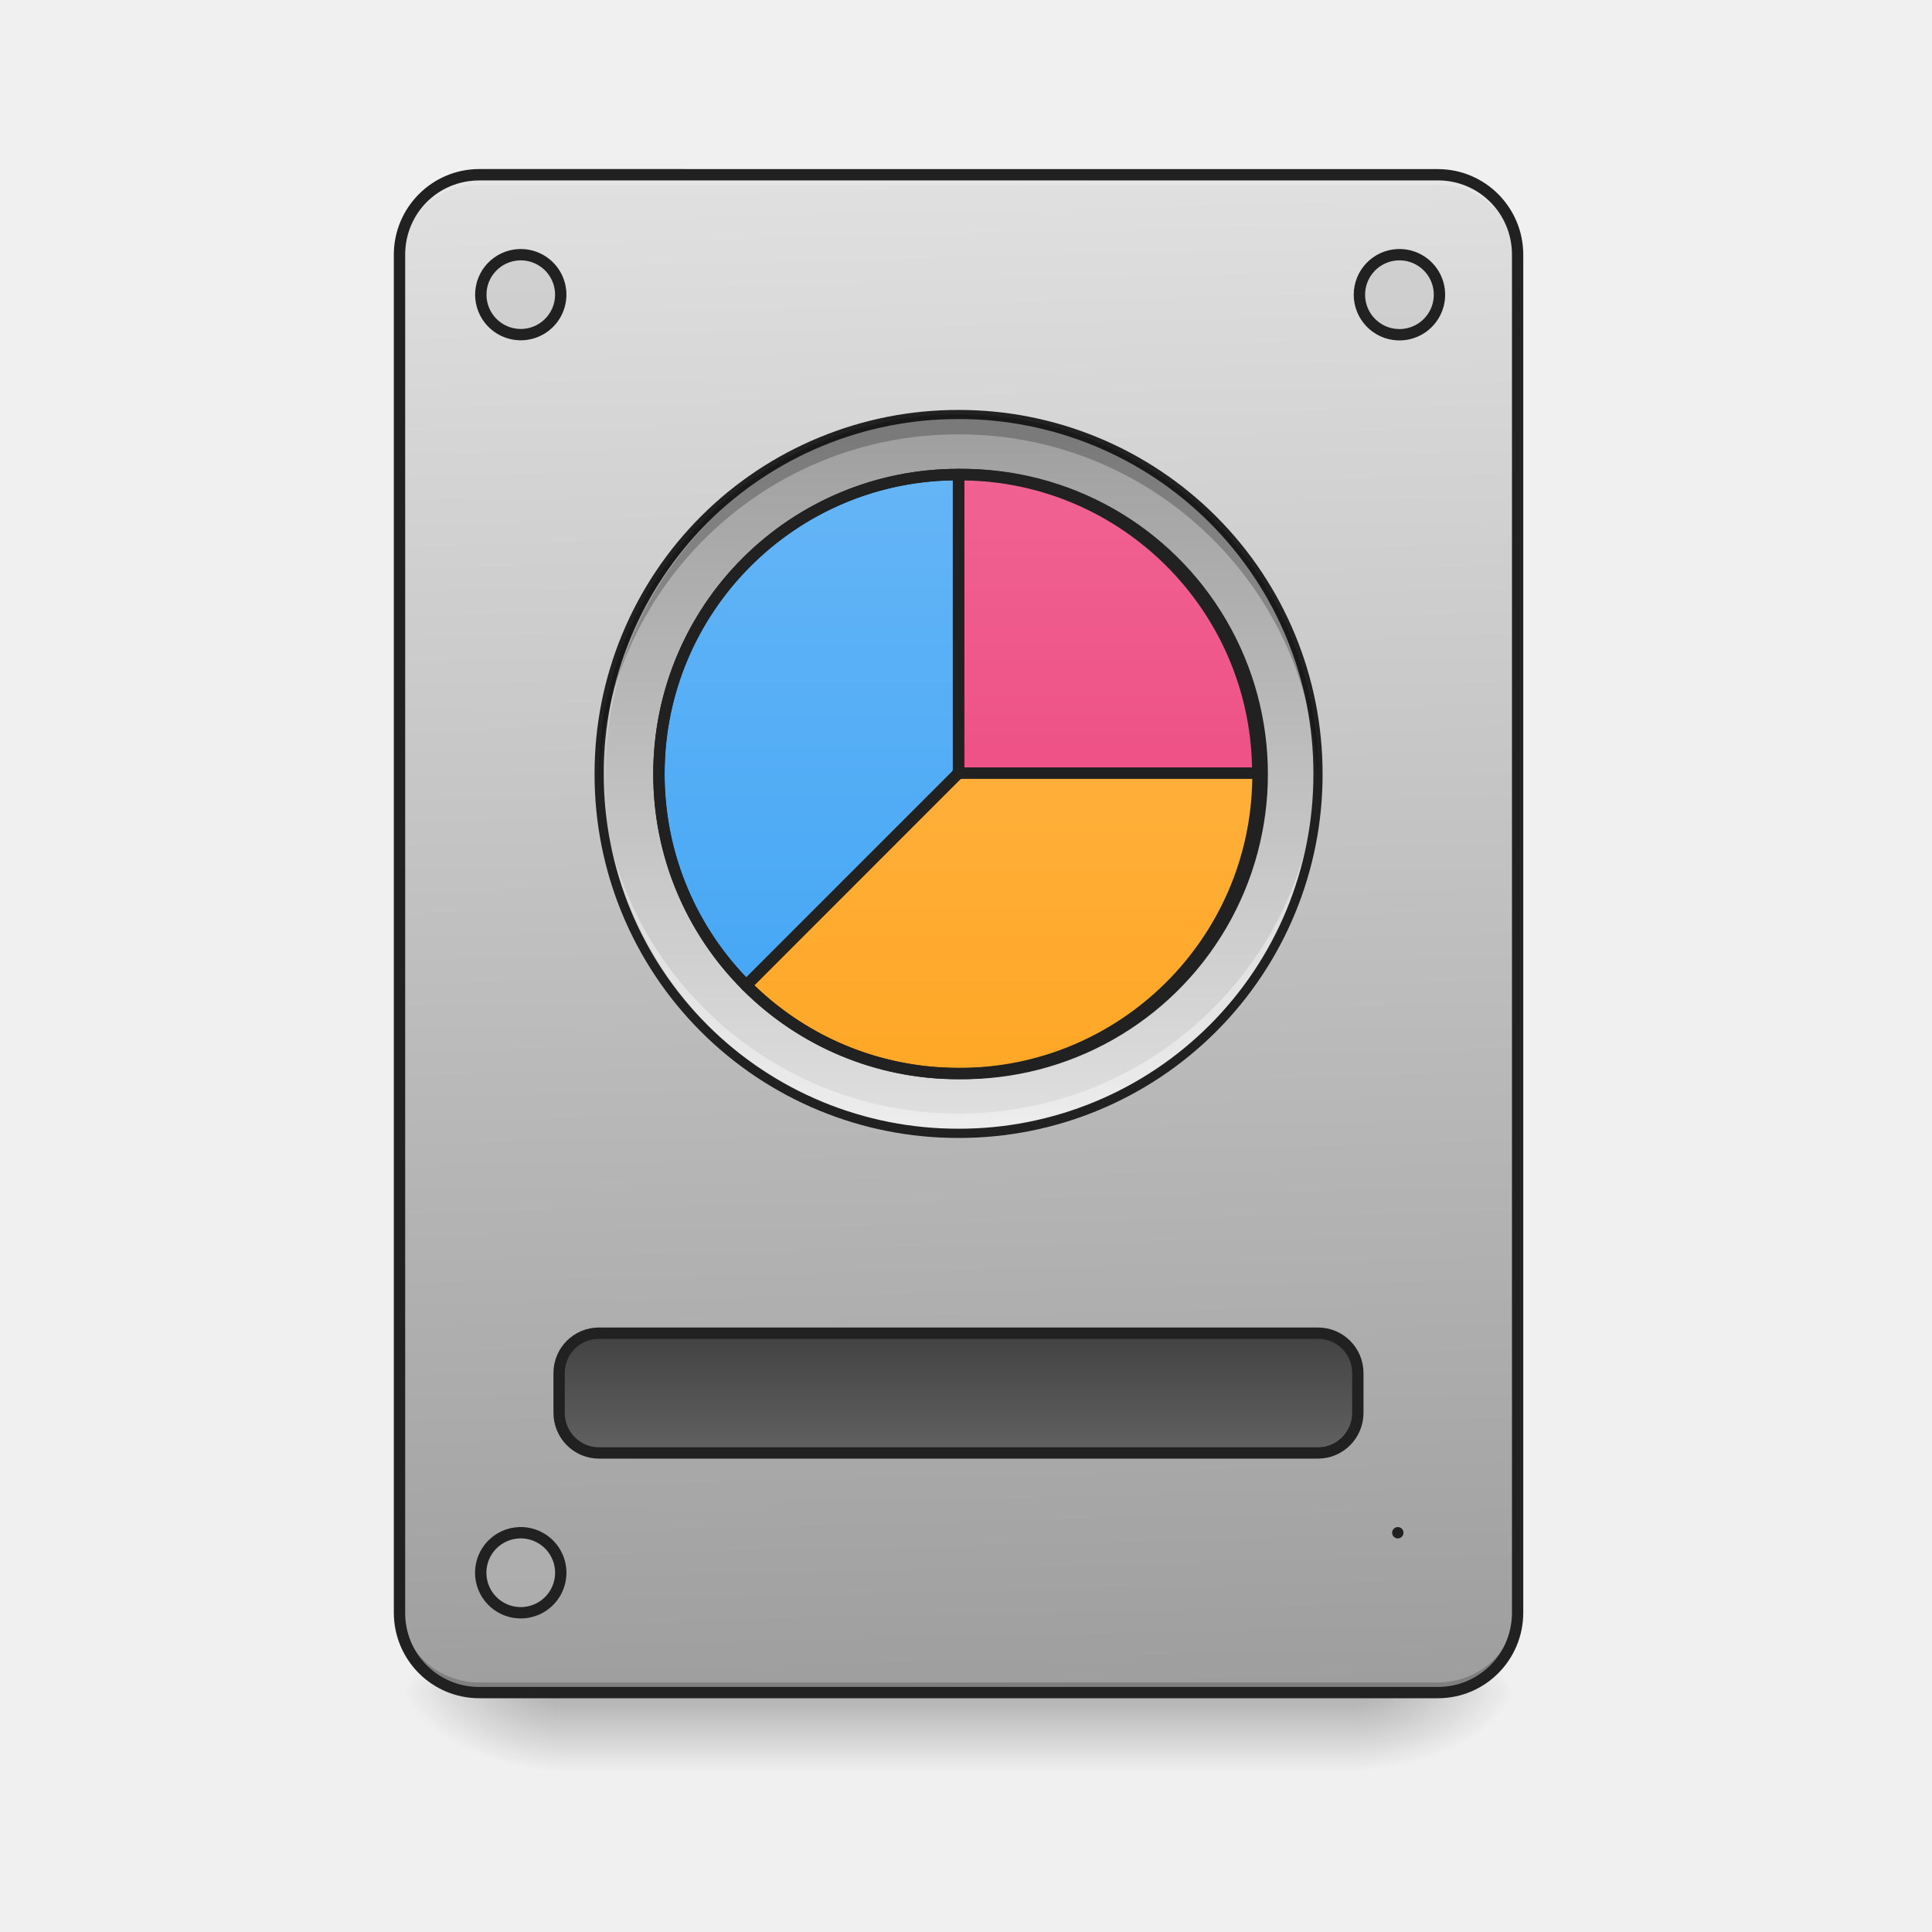
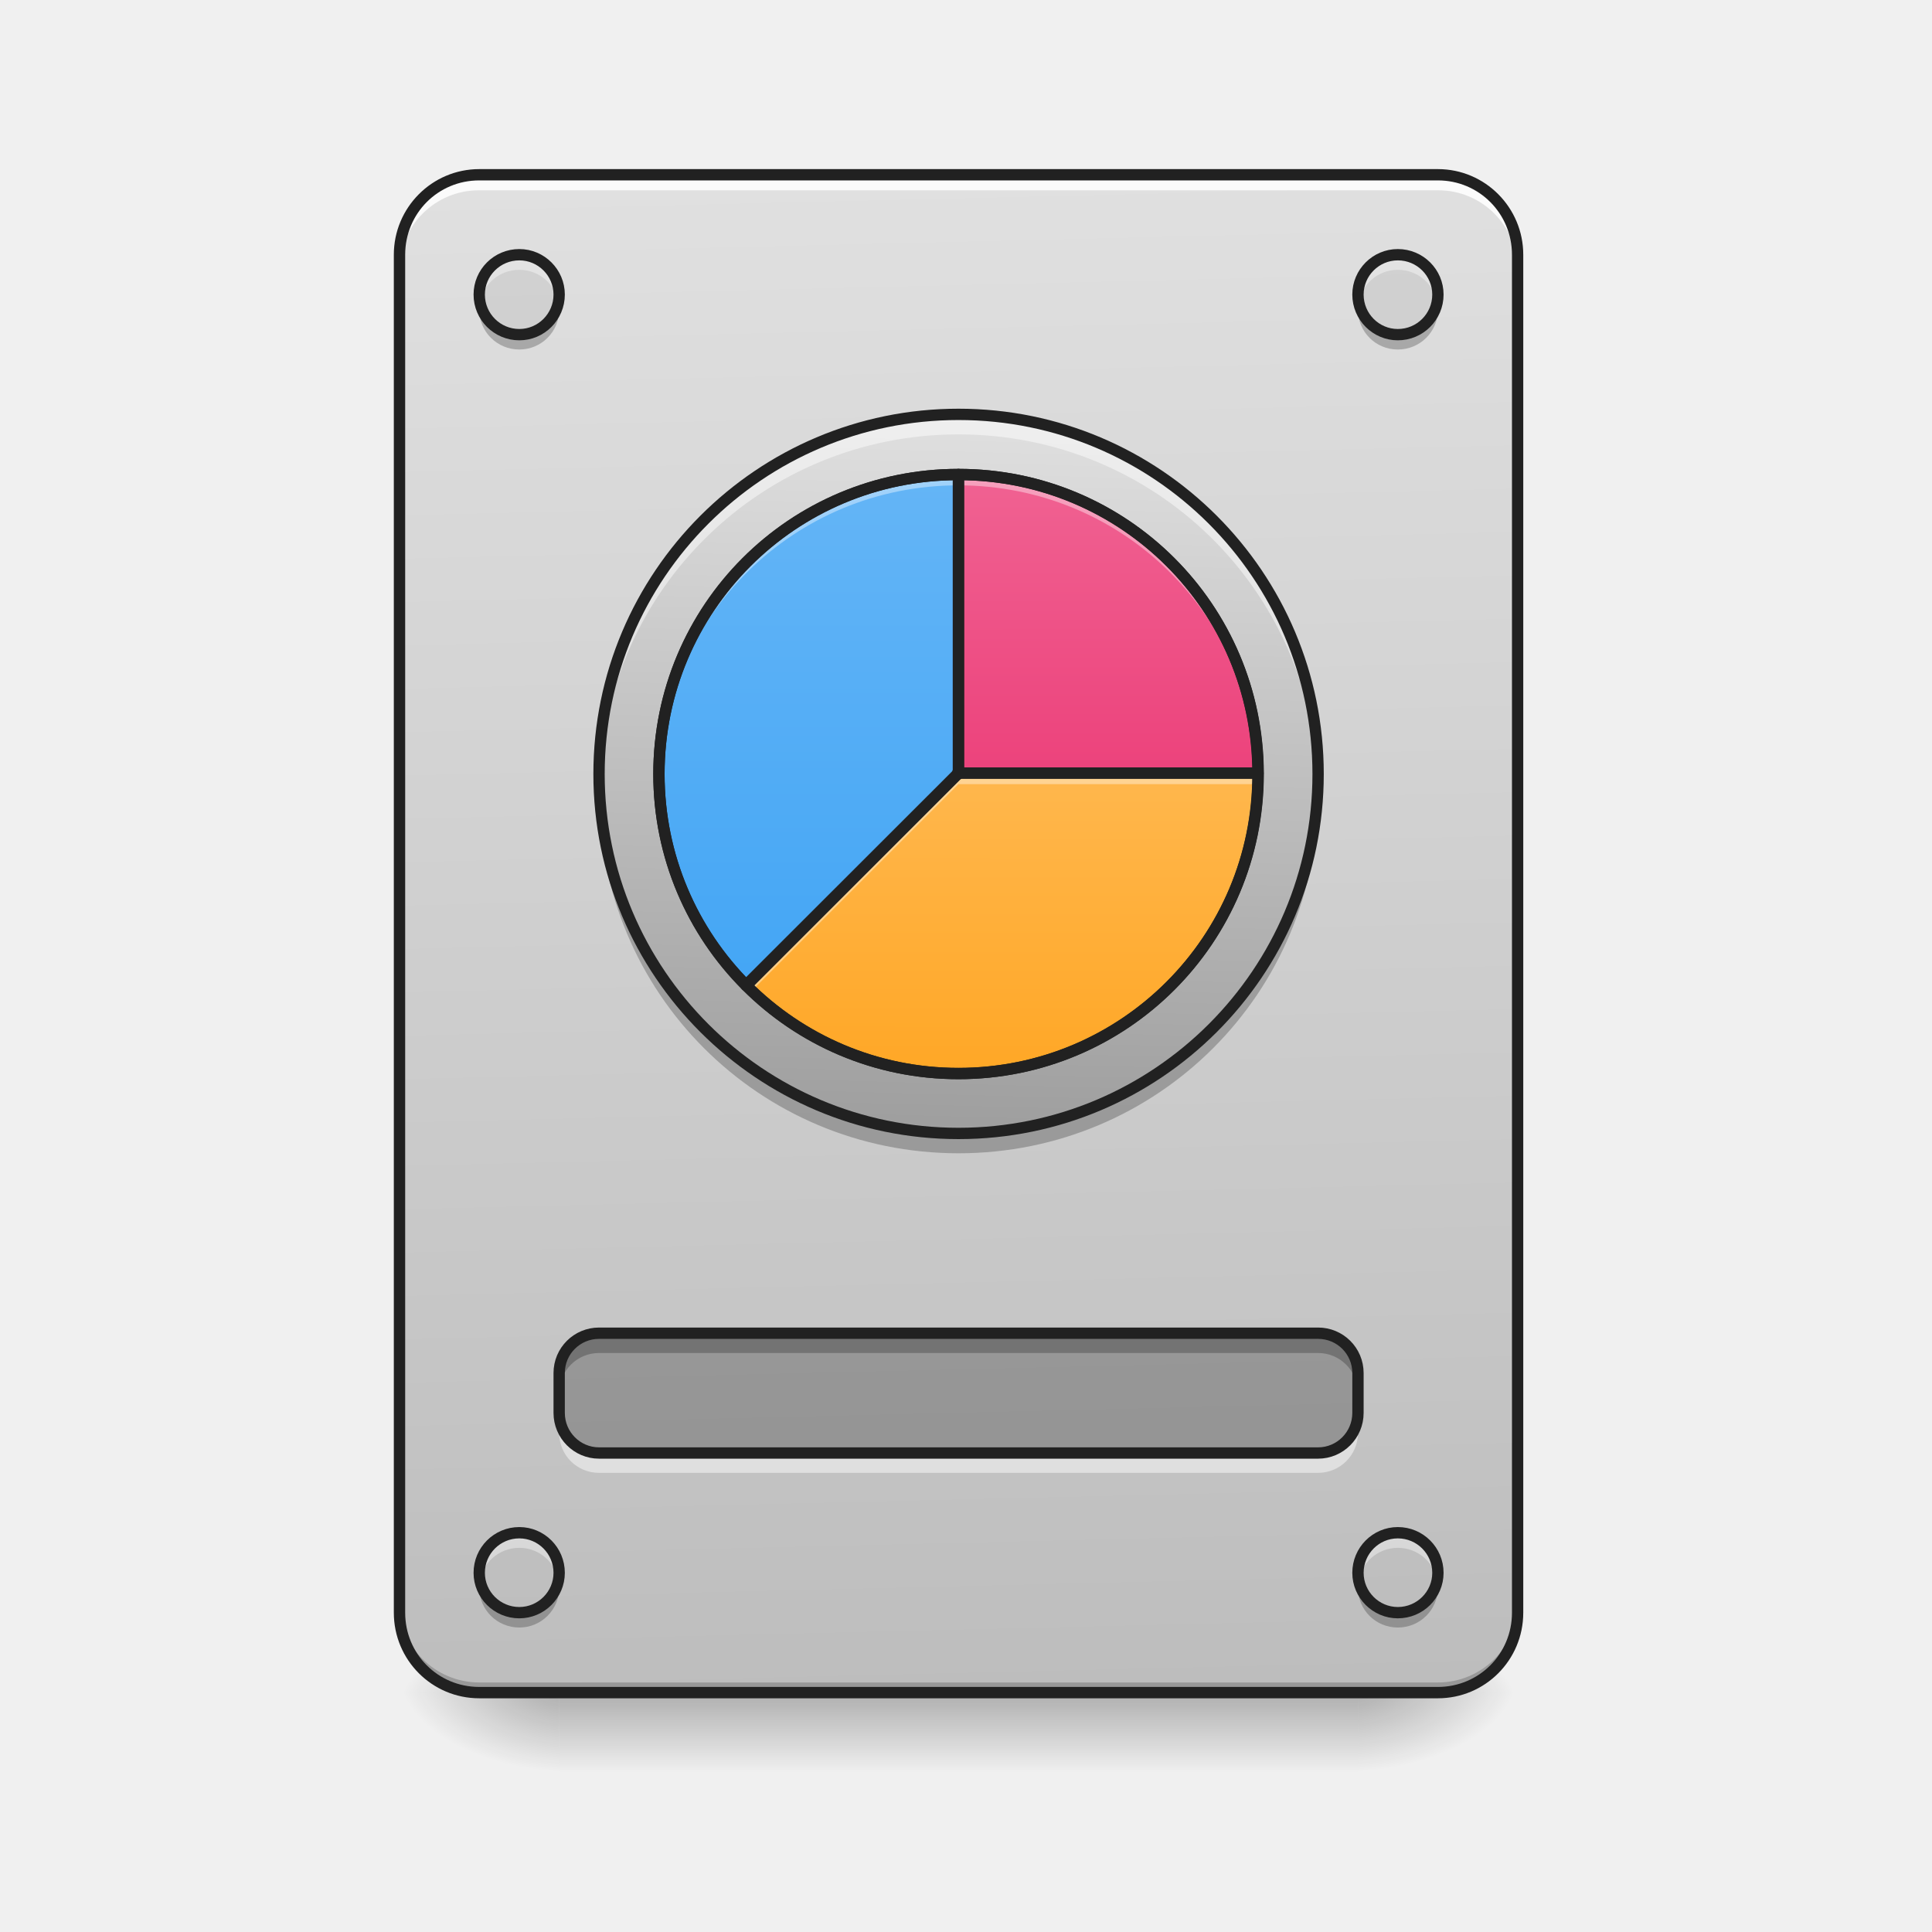
- <svg xmlns="http://www.w3.org/2000/svg" width="32pt" height="32pt" viewBox="0 0 32 32">
+ <svg xmlns="http://www.w3.org/2000/svg" width="32px" height="32px" viewBox="0 0 32 32" version="1.1">
  <defs>
-     <linearGradient id="a" gradientUnits="userSpaceOnUse" x1="254" y1="233.5" x2="254" y2="254.667" gradientTransform="matrix(.0625 0 0 .0625 0 13.439)">
-       <stop offset="0" stop-opacity=".275" />
-       <stop offset="1" stop-opacity="0" />
+     <linearGradient id="linear0" gradientUnits="userSpaceOnUse" x1="254" y1="233.5" x2="254" y2="254.667" gradientTransform="matrix(0.062506,0,0,0.062506,-0.00000381506,13.43878)">
+       <stop offset="0" style="stop-color:rgb(0%,0%,0%);stop-opacity:0.275;" />
+       <stop offset="1" style="stop-color:rgb(0%,0%,0%);stop-opacity:0;" />
    </linearGradient>
-     <radialGradient id="b" gradientUnits="userSpaceOnUse" cx="450.909" cy="189.579" fx="450.909" fy="189.579" r="21.167" gradientTransform="matrix(0 -.07813 -.14064 0 48.823 63.595)">
-       <stop offset="0" stop-opacity=".314" />
-       <stop offset=".222" stop-opacity=".275" />
-       <stop offset="1" stop-opacity="0" />
+     <radialGradient id="radial0" gradientUnits="userSpaceOnUse" cx="450.909" cy="189.579" fx="450.909" fy="189.579" r="21.167" gradientTransform="matrix(0.00000017417,-0.0781325,-0.140638,-0.000000101539,48.82304,63.59533)">
+       <stop offset="0" style="stop-color:rgb(0%,0%,0%);stop-opacity:0.314;" />
+       <stop offset="0.222" style="stop-color:rgb(0%,0%,0%);stop-opacity:0.275;" />
+       <stop offset="1" style="stop-color:rgb(0%,0%,0%);stop-opacity:0;" />
    </radialGradient>
-     <radialGradient id="c" gradientUnits="userSpaceOnUse" cx="450.909" cy="189.579" fx="450.909" fy="189.579" r="21.167" gradientTransform="matrix(0 .07813 .14064 0 -17.07 -7.527)">
-       <stop offset="0" stop-opacity=".314" />
-       <stop offset=".222" stop-opacity=".275" />
-       <stop offset="1" stop-opacity="0" />
+     <radialGradient id="radial1" gradientUnits="userSpaceOnUse" cx="450.909" cy="189.579" fx="450.909" fy="189.579" r="21.167" gradientTransform="matrix(-0.00000017417,0.0781325,0.140638,0.000000101539,-17.07001,-7.527479)">
+       <stop offset="0" style="stop-color:rgb(0%,0%,0%);stop-opacity:0.314;" />
+       <stop offset="0.222" style="stop-color:rgb(0%,0%,0%);stop-opacity:0.275;" />
+       <stop offset="1" style="stop-color:rgb(0%,0%,0%);stop-opacity:0;" />
    </radialGradient>
-     <radialGradient id="d" gradientUnits="userSpaceOnUse" cx="450.909" cy="189.579" fx="450.909" fy="189.579" r="21.167" gradientTransform="matrix(0 -.07813 .14064 0 -17.07 63.595)">
-       <stop offset="0" stop-opacity=".314" />
-       <stop offset=".222" stop-opacity=".275" />
-       <stop offset="1" stop-opacity="0" />
+     <radialGradient id="radial2" gradientUnits="userSpaceOnUse" cx="450.909" cy="189.579" fx="450.909" fy="189.579" r="21.167" gradientTransform="matrix(-0.00000017417,-0.0781325,0.140638,-0.000000101539,-17.07001,63.59533)">
+       <stop offset="0" style="stop-color:rgb(0%,0%,0%);stop-opacity:0.314;" />
+       <stop offset="0.222" style="stop-color:rgb(0%,0%,0%);stop-opacity:0.275;" />
+       <stop offset="1" style="stop-color:rgb(0%,0%,0%);stop-opacity:0;" />
    </radialGradient>
-     <radialGradient id="e" gradientUnits="userSpaceOnUse" cx="450.909" cy="189.579" fx="450.909" fy="189.579" r="21.167" gradientTransform="matrix(0 .07813 -.14064 0 48.823 -7.527)">
-       <stop offset="0" stop-opacity=".314" />
-       <stop offset=".222" stop-opacity=".275" />
-       <stop offset="1" stop-opacity="0" />
+     <radialGradient id="radial3" gradientUnits="userSpaceOnUse" cx="450.909" cy="189.579" fx="450.909" fy="189.579" r="21.167" gradientTransform="matrix(0.00000017417,0.0781325,-0.140638,0.000000101539,48.82304,-7.527479)">
+       <stop offset="0" style="stop-color:rgb(0%,0%,0%);stop-opacity:0.314;" />
+       <stop offset="0.222" style="stop-color:rgb(0%,0%,0%);stop-opacity:0.275;" />
+       <stop offset="1" style="stop-color:rgb(0%,0%,0%);stop-opacity:0;" />
    </radialGradient>
-     <linearGradient id="f" gradientUnits="userSpaceOnUse" x1="254" y1="-105.167" x2="254" y2="85.333" gradientTransform="matrix(.0625 0 0 .0625 0 13.439)">
-       <stop offset="0" stop-color="#26a69a" />
-       <stop offset="1" stop-color="#00897b" />
+     <linearGradient id="linear1" gradientUnits="userSpaceOnUse" x1="306.917" y1="-25.792" x2="305.955" y2="-141.415" gradientTransform="matrix(0.0753497,0,0,0.217412,-5.854013,33.64135)">
+       <stop offset="0" style="stop-color:rgb(74.118%,74.118%,74.118%);stop-opacity:1;" />
+       <stop offset="1" style="stop-color:rgb(87.843%,87.843%,87.843%);stop-opacity:1;" />
    </linearGradient>
-     <linearGradient id="g" gradientUnits="userSpaceOnUse" x1="306.917" y1="-25.792" x2="305.955" y2="-141.415" gradientTransform="matrix(.07535 0 0 .21741 -5.854 33.641)">
-       <stop offset="0" stop-color="#9e9e9e" />
-       <stop offset="1" stop-color="#e0e0e0" />
+     <linearGradient id="linear2" gradientUnits="userSpaceOnUse" x1="264.583" y1="-105.166" x2="259.292" y2="85.334" gradientTransform="matrix(0.062506,0,0,0.062506,-0.00000275026,13.43877)">
+       <stop offset="0" style="stop-color:rgb(87.843%,87.843%,87.843%);stop-opacity:1;" />
+       <stop offset="1" style="stop-color:rgb(61.961%,61.961%,61.961%);stop-opacity:1;" />
    </linearGradient>
-     <linearGradient id="h" gradientUnits="userSpaceOnUse" x1="254" y1="159.417" x2="254" y2="191.167" gradientTransform="translate(0 -21.167)">
-       <stop offset="0" stop-color="#424242" />
-       <stop offset="1" stop-color="#616161" />
+     <linearGradient id="linear3" gradientUnits="userSpaceOnUse" x1="254.016" y1="-89.291" x2="254.016" y2="53.584" gradientTransform="matrix(0.062506,0,0,0.062506,-0.000968764,13.43873)">
+       <stop offset="0" style="stop-color:rgb(39.216%,70.98%,96.471%);stop-opacity:1;" />
+       <stop offset="1" style="stop-color:rgb(25.882%,64.706%,96.078%);stop-opacity:1;" />
    </linearGradient>
-     <linearGradient id="i" gradientUnits="userSpaceOnUse" x1="254" y1="-105.167" x2="254" y2="85.333" gradientTransform="matrix(.0625 0 0 .0625 0 13.439)">
-       <stop offset="0" stop-color="#9e9e9e" />
-       <stop offset="1" stop-color="#e0e0e0" />
+     <linearGradient id="linear4" gradientUnits="userSpaceOnUse" x1="960.059" y1="795.121" x2="959.988" y2="475.118" gradientTransform="matrix(0.016538,0,0,0.016538,-0.000968764,-0.0000495958)">
+       <stop offset="0" style="stop-color:rgb(92.549%,25.098%,47.843%);stop-opacity:1;" />
+       <stop offset="1" style="stop-color:rgb(94.118%,38.431%,57.255%);stop-opacity:1;" />
    </linearGradient>
-     <linearGradient id="j" gradientUnits="userSpaceOnUse" x1="254" y1="-89.292" x2="254" y2="69.458" gradientTransform="matrix(.0625 0 0 .0625 0 13.464)">
-       <stop offset="0" stop-color="#64b5f6" />
-       <stop offset="1" stop-color="#42a5f5" />
-     </linearGradient>
-     <linearGradient id="k" gradientUnits="userSpaceOnUse" x1="959.988" y1="1075.118" x2="959.988" y2="475.118" gradientTransform="matrix(.01654 0 0 .01654 0 .026)">
-       <stop offset="0" stop-color="#ec407a" />
-       <stop offset="1" stop-color="#f06292" />
-     </linearGradient>
-     <linearGradient id="l" gradientUnits="userSpaceOnUse" x1="959.988" y1="1075.118" x2="959.988" y2="475.118" gradientTransform="matrix(.01654 0 0 .01654 0 .026)">
-       <stop offset="0" stop-color="#ffa726" />
-       <stop offset="1" stop-color="#ffb74d" />
+     <linearGradient id="linear5" gradientUnits="userSpaceOnUse" x1="959.988" y1="1075.118" x2="960.059" y2="775.121" gradientTransform="matrix(0.016538,0,0,0.016538,-0.000968764,-0.0000495958)">
+       <stop offset="0" style="stop-color:rgb(100%,65.49%,14.902%);stop-opacity:1;" />
+       <stop offset="1" style="stop-color:rgb(100%,71.765%,30.196%);stop-opacity:1;" />
    </linearGradient>
  </defs>
-   <path d="M9.262 28.035h13.23v1.32H9.262zm0 0" fill="url(#a)" />
-   <path d="M22.492 28.035h2.645v-1.324h-2.645zm0 0" fill="url(#b)" />
-   <path d="M9.262 28.035H6.613v1.32h2.649zm0 0" fill="url(#c)" />
-   <path d="M9.262 28.035H6.613v-1.324h2.649zm0 0" fill="url(#d)" />
-   <path d="M22.492 28.035h2.645v1.32h-2.645zm0 0" fill="url(#e)" />
-   <path d="M15.875 6.867a5.955 5.955 0 0 1 5.957 5.953 5.957 5.957 0 0 1-5.957 5.953 5.954 5.954 0 0 1 0-11.906zm0 0" fill="url(#f)" />
-   <path d="M7.938 2.895h15.878c.73 0 1.32.593 1.32 1.324V26.71c0 .73-.59 1.324-1.32 1.324H7.938c-.731 0-1.325-.594-1.325-1.324V4.219c0-.73.594-1.324 1.324-1.324zm0 0" fill="url(#g)" />
-   <path d="M7.938 28.035c-.731 0-1.325-.59-1.325-1.324v-.164c0 .73.594 1.32 1.324 1.32h15.88c.73 0 1.32-.59 1.32-1.32v.164a1.32 1.32 0 0 1-1.32 1.324zm0 0" fill-opacity=".196" />
-   <path d="M7.938 2.895c-.731 0-1.325.59-1.325 1.324v.164c0-.73.594-1.324 1.324-1.32h15.88c.73-.004 1.32.59 1.32 1.32v-.164a1.32 1.32 0 0 0-1.32-1.324zm0 0" fill="#e6e6e6" fill-opacity=".937" />
-   <path d="M7.938 2.8c-.782 0-1.415.638-1.415 1.419V26.71c0 .785.633 1.418 1.415 1.418h15.878c.782 0 1.414-.633 1.414-1.418V4.219c0-.782-.632-1.418-1.414-1.418zm0 .188h15.878c.68 0 1.227.547 1.227 1.23v22.493c0 .684-.547 1.23-1.227 1.23H7.938a1.222 1.222 0 0 1-1.227-1.23V4.219c0-.684.543-1.23 1.226-1.23zm0 0" fill="#212121" />
-   <path d="M158.735 138.279h190.544c5.812 0 10.562 4.687 10.562 10.561v10.562c0 5.874-4.75 10.624-10.562 10.624H158.735c-5.812 0-10.562-4.75-10.562-10.624V148.84c0-5.874 4.75-10.561 10.562-10.561zm0 0" transform="matrix(.0625 0 0 .0625 0 13.439)" fill="url(#h)" stroke-width="3" stroke-linecap="round" stroke="#212121" />
-   <path d="M8.602 4.219a.662.662 0 1 1-.004 1.323.662.662 0 0 1 .004-1.323zm0 0M23.152 4.219a.663.663 0 1 1 .003 1.325.663.663 0 0 1-.003-1.325zm0 0M23.152 25.387a.663.663 0 1 1 0 0zm0 0M8.602 25.387a.663.663 0 1 1-.005 1.325.663.663 0 0 1 .005-1.325zm0 0" fill="#bdbdbd" fill-opacity=".392" stroke-width=".188" stroke-linecap="round" stroke="#212121" />
-   <path d="M15.875 6.867a5.955 5.955 0 0 1 5.957 5.953 5.957 5.957 0 0 1-5.957 5.953 5.954 5.954 0 0 1 0-11.906zm0 0" fill="url(#i)" />
-   <path d="M15.875 7.883a4.953 4.953 0 0 0-4.96 4.96c0 1.372.55 2.61 1.44 3.505l3.52-3.516h-.012v-.004h.012zm0 0" fill="url(#j)" />
-   <path d="M15.879 7.883v4.945l.008-.008-.008.008h4.96a4.952 4.952 0 0 0-4.96-4.945zm0 0" fill="url(#k)" />
-   <path d="M15.879 12.832v.012h-.004v-.012l-3.516 3.516a4.94 4.94 0 0 0 3.516 1.457c2.75 0 4.965-2.211 4.965-4.961v-.012zm0 0" fill="url(#l)" />
-   <path d="M15.875 18.773a5.942 5.942 0 0 1-5.953-5.953c0-.058 0-.113.004-.168a5.938 5.938 0 0 0 5.949 5.79 5.939 5.939 0 0 0 5.953-5.79c0 .055.004.11.004.168a5.942 5.942 0 0 1-5.957 5.953zm0 0" fill="#fff" fill-opacity=".392" />
-   <path d="M15.875 6.79a6.017 6.017 0 0 0-6.027 6.03 6.013 6.013 0 0 0 6.027 6.028 6.017 6.017 0 0 0 6.031-6.028 6.02 6.02 0 0 0-6.031-6.03zm0 .151a5.865 5.865 0 0 1 5.879 5.88 5.864 5.864 0 0 1-5.879 5.874A5.863 5.863 0 0 1 10 12.82a5.864 5.864 0 0 1 5.875-5.879zm0 0" fill="#212121" />
-   <path d="M15.875 6.863a5.942 5.942 0 0 0-5.95 6.121 5.938 5.938 0 0 1 5.95-5.789 5.939 5.939 0 0 1 5.953 5.79c0-.055.004-.11.004-.165 0-3.3-2.656-5.957-5.957-5.957zm0 0" fill-opacity=".235" />
-   <path d="M15.875 7.86a4.961 4.961 0 1 1 0 9.921 4.96 4.96 0 1 1 0-9.922zm0 0" fill="none" stroke-width=".188" stroke-linecap="round" stroke-linejoin="round" stroke="#212121" />
-   <path d="M15.875 7.766a5.045 5.045 0 0 0-5.055 5.054 5.04 5.04 0 0 0 1.47 3.567c.019.02.042.027.065.031.028 0 .051-.012.067-.031l3.52-3.516c.003-.004.003-.008.007-.008 0-.004.004-.004.004-.008a.079.079 0 0 0 .016-.05V7.859a.093.093 0 0 0-.094-.093zm-.094.191v4.797l-.008.02-3.414 3.414a4.856 4.856 0 0 1-1.351-3.368 4.853 4.853 0 0 1 4.773-4.863zm0 0" fill="#212121" />
-   <path d="M15.879 7.766a.09.09 0 0 0-.094.093v4.907l.027-.028a.088.088 0 0 0-.023.086h-.004a.114.114 0 0 0 .027.047c.004 0 .004.004.008.004a.08.08 0 0 0 .059.023h4.96a.11.11 0 0 0 .067-.027.11.11 0 0 0 .028-.066 5.047 5.047 0 0 0-5.055-5.04zm.094.191a4.845 4.845 0 0 1 4.765 4.754h-4.765zm0 0" fill="#212121" />
-   <path d="M15.879 12.71a.079.079 0 0 0-.05.017s-.005 0-.005.003c-.004.004-.011.004-.015.012l-3.516 3.516a.093.093 0 0 0 0 .133 5.035 5.035 0 0 0 3.582 1.484c2.8 0 5.059-2.258 5.059-5.055v-.015a.095.095 0 0 0-.094-.094zm.047.188h4.816a4.857 4.857 0 0 1-4.867 4.79 4.842 4.842 0 0 1-3.379-1.368l3.41-3.414a.03.03 0 0 0 .02-.008zm0 0" fill="#212121" />
+   <g id="surface1">
+     <path style=" stroke:none;fill-rule:nonzero;fill:url(#linear0);" d="M 9.262 28.035 L 22.492 28.035 L 22.492 29.355 L 9.262 29.355 Z M 9.262 28.035 " />
+     <path style=" stroke:none;fill-rule:nonzero;fill:url(#radial0);" d="M 22.492 28.035 L 25.137 28.035 L 25.137 26.711 L 22.492 26.711 Z M 22.492 28.035 " />
+     <path style=" stroke:none;fill-rule:nonzero;fill:url(#radial1);" d="M 9.262 28.035 L 6.613 28.035 L 6.613 29.355 L 9.262 29.355 Z M 9.262 28.035 " />
+     <path style=" stroke:none;fill-rule:nonzero;fill:url(#radial2);" d="M 9.262 28.035 L 6.613 28.035 L 6.613 26.711 L 9.262 26.711 Z M 9.262 28.035 " />
+     <path style=" stroke:none;fill-rule:nonzero;fill:url(#radial3);" d="M 22.492 28.035 L 25.137 28.035 L 25.137 29.355 L 22.492 29.355 Z M 22.492 28.035 " />
+     <path style=" stroke:none;fill-rule:nonzero;fill:url(#linear1);" d="M 7.938 2.895 L 23.816 2.895 C 24.547 2.895 25.137 3.488 25.137 4.219 L 25.137 26.711 C 25.137 27.441 24.547 28.035 23.816 28.035 L 7.938 28.035 C 7.207 28.035 6.613 27.441 6.613 26.711 L 6.613 4.219 C 6.613 3.488 7.207 2.895 7.938 2.895 Z M 7.938 2.895 " />
+     <path style=" stroke:none;fill-rule:nonzero;fill:rgb(0%,0%,0%);fill-opacity:0.196;" d="M 7.938 28.035 C 7.207 28.035 6.613 27.445 6.613 26.711 L 6.613 26.547 C 6.613 27.277 7.207 27.867 7.938 27.867 L 23.816 27.867 C 24.547 27.867 25.137 27.277 25.137 26.547 L 25.137 26.711 C 25.137 27.445 24.547 28.035 23.816 28.035 Z M 7.938 28.035 " />
+     <path style=" stroke:none;fill-rule:nonzero;fill:rgb(100%,100%,100%);fill-opacity:0.863;" d="M 7.938 2.984 C 7.207 2.984 6.613 3.574 6.613 4.309 L 6.613 4.473 C 6.613 3.742 7.207 3.148 7.938 3.152 L 23.816 3.152 C 24.547 3.148 25.137 3.742 25.137 4.473 L 25.137 4.309 C 25.137 3.574 24.547 2.984 23.816 2.984 Z M 7.938 2.984 " />
+     <path style=" stroke:none;fill-rule:nonzero;fill:rgb(12.941%,12.941%,12.941%);fill-opacity:1;" d="M 7.938 2.801 C 7.156 2.801 6.523 3.438 6.523 4.219 L 6.523 26.711 C 6.523 27.496 7.156 28.129 7.938 28.129 L 23.816 28.129 C 24.598 28.129 25.23 27.496 25.23 26.711 L 25.23 4.219 C 25.23 3.438 24.598 2.801 23.816 2.801 Z M 7.938 2.988 L 23.816 2.988 C 24.496 2.988 25.043 3.535 25.043 4.219 L 25.043 26.711 C 25.043 27.395 24.496 27.941 23.816 27.941 L 7.938 27.941 C 7.254 27.941 6.711 27.395 6.711 26.711 L 6.711 4.219 C 6.711 3.535 7.254 2.988 7.938 2.988 Z M 7.938 2.988 " />
+     <path style=" stroke:none;fill-rule:nonzero;fill:rgb(74.118%,74.118%,74.118%);fill-opacity:0.392;" d="M 8.602 4.219 C 8.965 4.219 9.262 4.516 9.262 4.879 C 9.262 5.246 8.965 5.543 8.602 5.543 C 8.234 5.543 7.938 5.246 7.938 4.879 C 7.938 4.516 8.234 4.219 8.602 4.219 Z M 8.602 4.219 " />
+     <path style=" stroke:none;fill-rule:nonzero;fill:rgb(74.118%,74.118%,74.118%);fill-opacity:0.392;" d="M 23.152 4.219 C 23.52 4.219 23.816 4.516 23.816 4.879 C 23.816 5.246 23.52 5.543 23.152 5.543 C 22.789 5.543 22.492 5.246 22.492 4.879 C 22.492 4.516 22.789 4.219 23.152 4.219 Z M 23.152 4.219 " />
+     <path style=" stroke:none;fill-rule:nonzero;fill:rgb(74.118%,74.118%,74.118%);fill-opacity:0.392;" d="M 23.152 25.387 C 23.52 25.387 23.816 25.684 23.816 26.051 C 23.816 26.414 23.52 26.711 23.152 26.711 C 22.789 26.711 22.492 26.414 22.492 26.051 C 22.492 25.684 22.789 25.387 23.152 25.387 Z M 23.152 25.387 " />
+     <path style=" stroke:none;fill-rule:nonzero;fill:rgb(74.118%,74.118%,74.118%);fill-opacity:0.392;" d="M 8.602 25.387 C 8.965 25.387 9.262 25.684 9.262 26.051 C 9.262 26.414 8.965 26.711 8.602 26.711 C 8.234 26.711 7.938 26.414 7.938 26.051 C 7.938 25.684 8.234 25.387 8.602 25.387 Z M 8.602 25.387 " />
+     <path style=" stroke:none;fill-rule:nonzero;fill:rgb(0%,0%,0%);fill-opacity:0.235;" d="M 9.922 22.082 L 21.832 22.082 C 22.195 22.082 22.492 22.375 22.492 22.742 L 22.492 23.402 C 22.492 23.77 22.195 24.066 21.832 24.066 L 9.922 24.066 C 9.559 24.066 9.262 23.77 9.262 23.402 L 9.262 22.742 C 9.262 22.375 9.559 22.082 9.922 22.082 Z M 9.922 22.082 " />
+     <path style=" stroke:none;fill-rule:nonzero;fill:rgb(0%,0%,0%);fill-opacity:0.235;" d="M 9.922 22.082 C 9.555 22.082 9.262 22.375 9.262 22.742 L 9.262 23.074 C 9.262 22.707 9.555 22.41 9.922 22.41 L 21.832 22.41 C 22.195 22.41 22.492 22.707 22.492 23.074 L 22.492 22.742 C 22.492 22.375 22.195 22.082 21.832 22.082 Z M 9.922 22.082 " />
+     <path style=" stroke:none;fill-rule:nonzero;fill:rgb(100%,100%,100%);fill-opacity:0.471;" d="M 9.922 24.395 C 9.555 24.395 9.262 24.102 9.262 23.734 L 9.262 23.402 C 9.262 23.77 9.555 24.066 9.922 24.066 L 21.832 24.066 C 22.195 24.066 22.492 23.77 22.492 23.402 L 22.492 23.734 C 22.492 24.102 22.195 24.395 21.832 24.395 Z M 9.922 24.395 " />
+     <path style="fill:none;stroke-width:3;stroke-linecap:round;stroke-linejoin:miter;stroke:rgb(12.941%,12.941%,12.941%);stroke-opacity:1;stroke-miterlimit:4;" d="M 158.735 138.279 L 349.279 138.279 C 355.091 138.279 359.841 142.966 359.841 148.84 L 359.841 159.402 C 359.841 165.276 355.091 170.026 349.279 170.026 L 158.735 170.026 C 152.923 170.026 148.173 165.276 148.173 159.402 L 148.173 148.84 C 148.173 142.966 152.923 138.279 158.735 138.279 Z M 158.735 138.279 " transform="matrix(0.062506,0,0,0.062506,0,13.43878)" />
+     <path style=" stroke:none;fill-rule:nonzero;fill:rgb(100%,100%,100%);fill-opacity:0.392;" d="M 8.602 4.301 C 8.234 4.301 7.938 4.598 7.938 4.965 C 7.938 4.992 7.941 5.02 7.945 5.047 C 7.984 4.719 8.262 4.469 8.602 4.469 C 8.938 4.469 9.215 4.719 9.258 5.047 C 9.258 5.02 9.262 4.992 9.262 4.965 C 9.262 4.598 8.965 4.301 8.602 4.301 Z M 23.152 4.301 C 22.785 4.301 22.492 4.598 22.492 4.965 C 22.492 4.992 22.492 5.02 22.496 5.047 C 22.539 4.719 22.816 4.469 23.152 4.469 C 23.492 4.469 23.77 4.719 23.809 5.047 C 23.812 5.02 23.816 4.992 23.816 4.965 C 23.816 4.598 23.52 4.301 23.152 4.301 Z M 8.602 25.469 C 8.234 25.469 7.938 25.766 7.938 26.133 C 7.938 26.16 7.941 26.188 7.945 26.215 C 7.984 25.887 8.262 25.637 8.602 25.637 C 8.938 25.637 9.215 25.887 9.258 26.215 C 9.258 26.188 9.262 26.16 9.262 26.133 C 9.262 25.766 8.965 25.469 8.602 25.469 Z M 23.152 25.469 C 22.785 25.469 22.492 25.766 22.492 26.133 C 22.492 26.16 22.492 26.188 22.496 26.215 C 22.539 25.887 22.816 25.637 23.152 25.637 C 23.492 25.637 23.77 25.887 23.809 26.215 C 23.812 26.188 23.816 26.16 23.816 26.133 C 23.816 25.766 23.52 25.469 23.152 25.469 Z M 23.152 25.469 " />
+     <path style=" stroke:none;fill-rule:nonzero;fill:rgb(0%,0%,0%);fill-opacity:0.235;" d="M 8.602 26.957 C 8.234 26.957 7.938 26.664 7.938 26.297 C 7.938 26.27 7.941 26.242 7.945 26.215 C 7.984 26.543 8.262 26.793 8.602 26.793 C 8.938 26.793 9.215 26.543 9.258 26.215 C 9.258 26.242 9.262 26.27 9.262 26.297 C 9.262 26.664 8.965 26.957 8.602 26.957 Z M 23.152 26.957 C 22.785 26.957 22.492 26.664 22.492 26.297 C 22.492 26.27 22.492 26.242 22.496 26.215 C 22.539 26.543 22.816 26.793 23.152 26.793 C 23.492 26.793 23.77 26.543 23.809 26.215 C 23.812 26.242 23.816 26.27 23.816 26.297 C 23.816 26.664 23.52 26.957 23.152 26.957 Z M 8.602 5.789 C 8.234 5.789 7.938 5.496 7.938 5.129 C 7.938 5.102 7.941 5.074 7.945 5.047 C 7.984 5.375 8.262 5.625 8.602 5.625 C 8.938 5.625 9.215 5.375 9.258 5.047 C 9.258 5.074 9.262 5.102 9.262 5.129 C 9.262 5.496 8.965 5.789 8.602 5.789 Z M 23.152 5.789 C 22.785 5.789 22.492 5.496 22.492 5.129 C 22.492 5.102 22.492 5.074 22.496 5.047 C 22.539 5.375 22.816 5.625 23.152 5.625 C 23.492 5.625 23.77 5.375 23.809 5.047 C 23.812 5.074 23.816 5.102 23.816 5.129 C 23.816 5.496 23.52 5.789 23.152 5.789 Z M 23.152 5.789 " />
+     <path style="fill:none;stroke-width:3;stroke-linecap:round;stroke-linejoin:miter;stroke:rgb(12.941%,12.941%,12.941%);stroke-opacity:1;stroke-miterlimit:4;" d="M 137.612 -147.506 C 143.424 -147.506 148.173 -142.757 148.173 -136.945 C 148.173 -131.071 143.424 -126.321 137.612 -126.321 C 131.737 -126.321 126.988 -131.071 126.988 -136.945 C 126.988 -142.757 131.737 -147.506 137.612 -147.506 Z M 137.612 -147.506 " transform="matrix(0.062506,0,0,0.062506,0,13.43878)" />
+     <path style="fill:none;stroke-width:3;stroke-linecap:round;stroke-linejoin:miter;stroke:rgb(12.941%,12.941%,12.941%);stroke-opacity:1;stroke-miterlimit:4;" d="M 370.402 -147.506 C 376.277 -147.506 381.026 -142.757 381.026 -136.945 C 381.026 -131.071 376.277 -126.321 370.402 -126.321 C 364.59 -126.321 359.841 -131.071 359.841 -136.945 C 359.841 -142.757 364.59 -147.506 370.402 -147.506 Z M 370.402 -147.506 " transform="matrix(0.062506,0,0,0.062506,0,13.43878)" />
+     <path style="fill:none;stroke-width:3;stroke-linecap:round;stroke-linejoin:miter;stroke:rgb(12.941%,12.941%,12.941%);stroke-opacity:1;stroke-miterlimit:4;" d="M 370.402 191.149 C 376.277 191.149 381.026 195.898 381.026 201.773 C 381.026 207.585 376.277 212.334 370.402 212.334 C 364.59 212.334 359.841 207.585 359.841 201.773 C 359.841 195.898 364.59 191.149 370.402 191.149 Z M 370.402 191.149 " transform="matrix(0.062506,0,0,0.062506,0,13.43878)" />
+     <path style="fill:none;stroke-width:3;stroke-linecap:round;stroke-linejoin:miter;stroke:rgb(12.941%,12.941%,12.941%);stroke-opacity:1;stroke-miterlimit:4;" d="M 137.612 191.149 C 143.424 191.149 148.173 195.898 148.173 201.773 C 148.173 207.585 143.424 212.334 137.612 212.334 C 131.737 212.334 126.988 207.585 126.988 201.773 C 126.988 195.898 131.737 191.149 137.612 191.149 Z M 137.612 191.149 " transform="matrix(0.062506,0,0,0.062506,0,13.43878)" />
+     <path style=" stroke:none;fill-rule:nonzero;fill:url(#linear2);" d="M 15.875 6.863 C 19.164 6.863 21.832 9.531 21.832 12.82 C 21.832 16.105 19.164 18.773 15.875 18.773 C 12.59 18.773 9.922 16.105 9.922 12.82 C 9.922 9.531 12.59 6.863 15.875 6.863 Z M 15.875 6.863 " />
+     <path style=" stroke:none;fill-rule:nonzero;fill:url(#linear3);" d="M 15.875 7.859 C 13.125 7.859 10.914 10.07 10.914 12.82 C 10.914 14.188 11.465 15.426 12.355 16.32 L 15.875 12.805 L 15.859 12.805 L 15.875 12.805 Z M 15.875 7.859 " />
+     <path style=" stroke:none;fill-rule:nonzero;fill:url(#linear4);" d="M 15.875 7.859 L 15.875 12.801 L 15.887 12.793 L 15.879 12.805 L 20.836 12.805 C 20.828 10.062 18.621 7.859 15.875 7.859 Z M 15.875 7.859 " />
+     <path style=" stroke:none;fill-rule:nonzero;fill:url(#linear5);" d="M 15.875 12.805 L 15.875 12.82 L 15.875 12.809 L 12.359 16.324 C 13.254 17.223 14.496 17.781 15.875 17.781 C 18.625 17.781 20.836 15.566 20.836 12.82 C 20.836 12.812 20.836 12.809 20.836 12.805 Z M 15.875 12.805 " />
+     <path style=" stroke:none;fill-rule:nonzero;fill:rgb(100%,100%,100%);fill-opacity:0.392;" d="M 15.875 7.859 C 13.125 7.859 10.914 10.07 10.914 12.82 C 10.914 12.848 10.914 12.879 10.914 12.91 C 10.965 10.203 13.156 8.039 15.875 8.039 Z M 15.875 7.859 " />
+     <path style=" stroke:none;fill-rule:nonzero;fill:rgb(100%,100%,100%);fill-opacity:0.392;" d="M 15.875 7.859 L 15.875 8.039 C 18.559 8.039 20.73 10.148 20.832 12.805 L 20.836 12.805 C 20.828 10.062 18.621 7.859 15.875 7.859 Z M 15.875 7.859 " />
+     <path style=" stroke:none;fill-rule:nonzero;fill:rgb(100%,100%,100%);fill-opacity:0.392;" d="M 15.875 12.805 L 15.875 12.82 L 15.875 12.809 L 12.359 16.324 C 12.387 16.355 12.418 16.383 12.449 16.414 L 15.875 12.988 L 15.875 13 L 15.875 12.988 L 20.832 12.988 C 20.836 12.93 20.836 12.875 20.836 12.82 C 20.836 12.812 20.836 12.809 20.836 12.805 Z M 15.875 12.805 " />
+     <path style="fill:none;stroke-width:3;stroke-linecap:round;stroke-linejoin:round;stroke:rgb(12.941%,12.941%,12.941%);stroke-opacity:1;stroke-miterlimit:4;" d="M 253.976 -89.262 C 297.847 -89.262 333.406 -53.765 333.406 -9.895 C 333.406 33.914 297.847 69.473 253.976 69.473 C 210.167 69.473 174.608 33.914 174.608 -9.895 C 174.608 -53.765 210.167 -89.262 253.976 -89.262 Z M 253.976 -89.262 " transform="matrix(0.062506,0,0,0.062506,0,13.43878)" />
+     <path style=" stroke:none;fill-rule:nonzero;fill:rgb(0%,0%,0%);fill-opacity:0.235;" d="M 9.926 12.984 C 9.922 13.039 9.922 13.094 9.922 13.148 C 9.922 16.449 12.578 19.102 15.875 19.102 C 19.176 19.102 21.832 16.449 21.832 13.148 C 21.832 13.094 21.828 13.039 21.828 12.984 C 21.742 16.207 19.121 18.773 15.875 18.773 C 12.633 18.773 10.012 16.207 9.926 12.984 Z M 9.926 12.984 " />
+     <path style=" stroke:none;fill-rule:nonzero;fill:rgb(100%,100%,100%);fill-opacity:0.471;" d="M 9.926 12.984 C 9.922 12.93 9.922 12.875 9.922 12.82 C 9.922 9.52 12.578 6.867 15.875 6.867 C 19.176 6.867 21.832 9.52 21.832 12.82 C 21.832 12.875 21.828 12.93 21.828 12.984 C 21.742 9.762 19.121 7.195 15.875 7.195 C 12.633 7.195 10.012 9.762 9.926 12.984 Z M 9.926 12.984 " />
+     <path style="fill:none;stroke-width:3;stroke-linecap:round;stroke-linejoin:miter;stroke:rgb(12.941%,12.941%,12.941%);stroke-opacity:1;stroke-miterlimit:4;" d="M 253.976 -105.198 C 306.596 -105.198 349.279 -62.515 349.279 -9.895 C 349.279 42.663 306.596 85.346 253.976 85.346 C 201.418 85.346 158.735 42.663 158.735 -9.895 C 158.735 -62.515 201.418 -105.198 253.976 -105.198 Z M 253.976 -105.198 " transform="matrix(0.062506,0,0,0.062506,0,13.43878)" />
+     <path style="fill:none;stroke-width:3;stroke-linecap:round;stroke-linejoin:round;stroke:rgb(12.941%,12.941%,12.941%);stroke-opacity:1;stroke-miterlimit:4;" d="M 253.976 -89.262 C 209.98 -89.262 174.608 -53.89 174.608 -9.895 C 174.608 11.978 183.42 31.789 197.669 46.1 L 253.976 -10.145 L 253.726 -10.145 L 253.976 -10.145 Z M 253.976 -89.262 " transform="matrix(0.062506,0,0,0.062506,0,13.43878)" />
+     <path style="fill:none;stroke-width:3;stroke-linecap:round;stroke-linejoin:round;stroke:rgb(12.941%,12.941%,12.941%);stroke-opacity:1;stroke-miterlimit:4;" d="M 253.976 -89.262 L 253.976 -10.207 L 254.163 -10.332 L 254.038 -10.145 L 333.343 -10.145 C 333.218 -54.015 297.909 -89.262 253.976 -89.262 Z M 253.976 -89.262 " transform="matrix(0.062506,0,0,0.062506,0,13.43878)" />
+     <path style="fill:none;stroke-width:3;stroke-linecap:round;stroke-linejoin:round;stroke:rgb(12.941%,12.941%,12.941%);stroke-opacity:1;stroke-miterlimit:4;" d="M 253.976 -10.145 L 253.976 -9.895 L 253.976 -10.082 L 197.731 46.163 C 212.042 60.536 231.915 69.473 253.976 69.473 C 297.972 69.473 333.343 34.039 333.343 -9.895 C 333.343 -10.02 333.343 -10.082 333.343 -10.145 Z M 253.976 -10.145 " transform="matrix(0.062506,0,0,0.062506,0,13.43878)" />
+   </g>
</svg>
